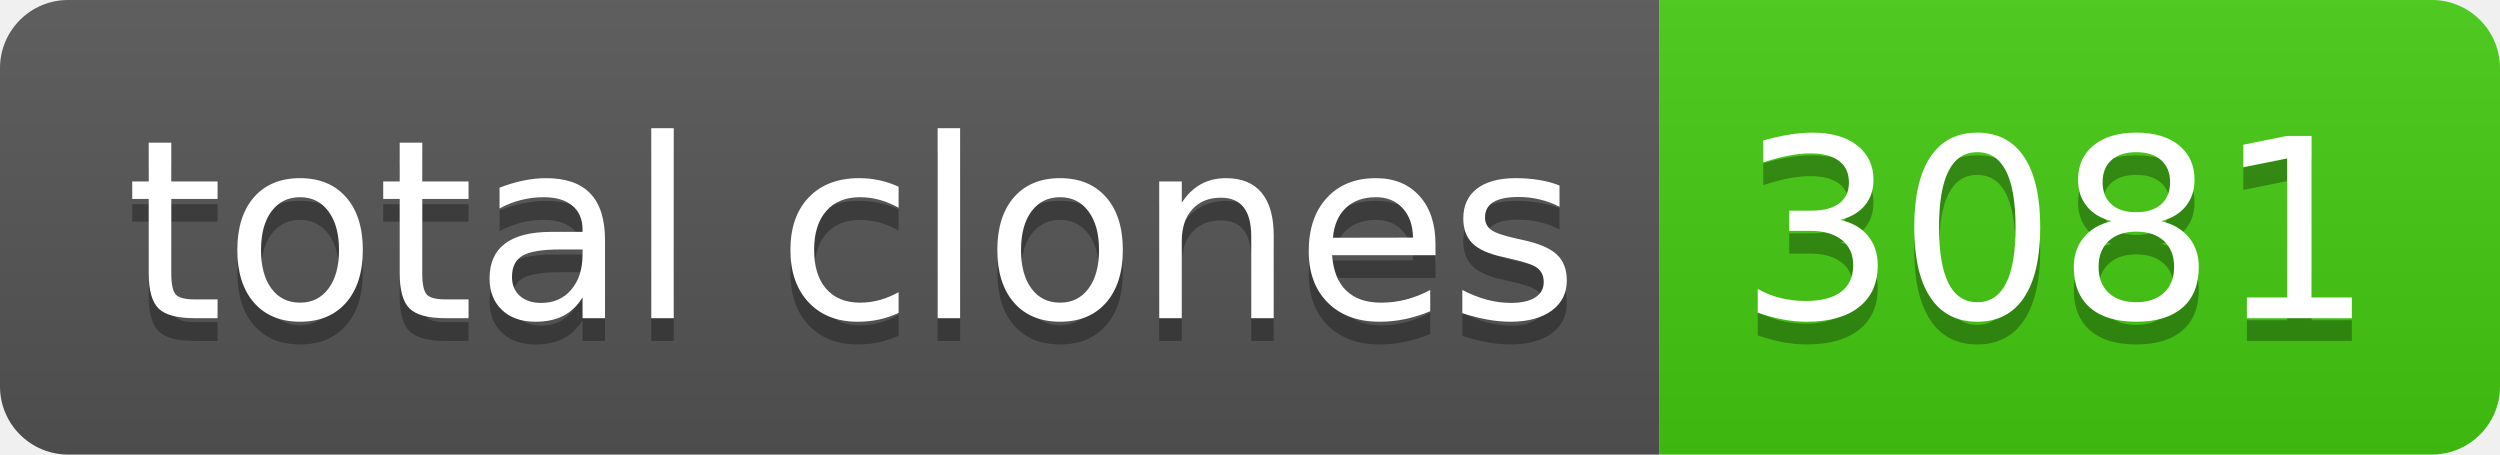
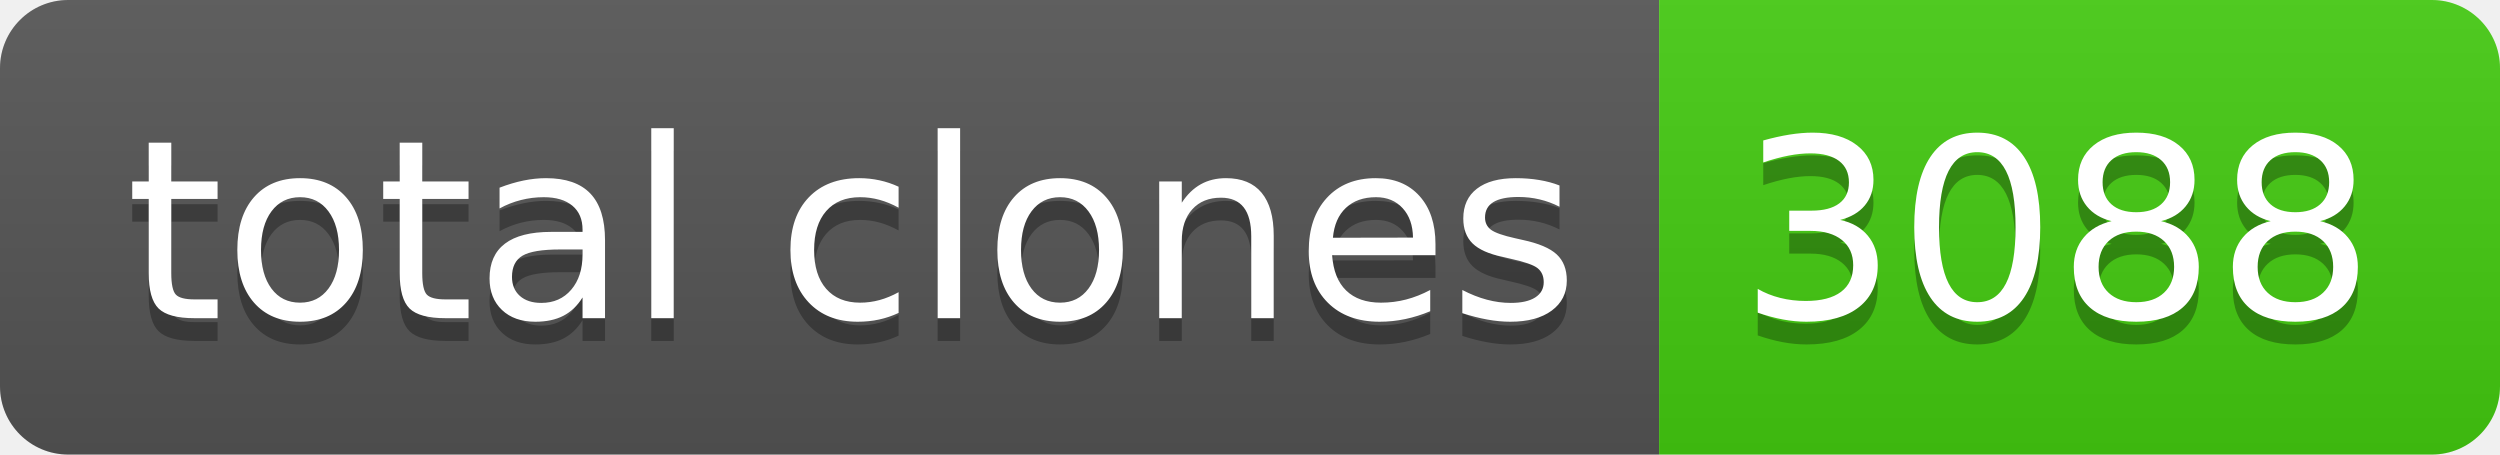
- <svg xmlns="http://www.w3.org/2000/svg" width="110" height="20" role="img" aria-label="total clones: 3081">
+ <svg xmlns="http://www.w3.org/2000/svg" width="110" height="20" role="img" aria-label="total clones: 3088">
  <linearGradient id="s" x2="0" y2="100%">
    <stop offset="0" stop-color="#bbb" stop-opacity=".1" />
    <stop offset="1" stop-opacity=".1" />
  </linearGradient>
  <clipPath id="r">
    <rect width="110" height="20" rx="3" fill="#fff" />
  </clipPath>
  <g clip-path="url(#r)">
    <rect width="73" height="20" fill="#555" />
    <rect x="73" width="37" height="20" fill="#4c1" />
    <rect width="110" height="20" fill="url(#s)" />
  </g>
  <g fill="#fff" text-anchor="middle" font-family="Verdana,Geneva,DejaVu Sans,sans-serif" text-rendering="geometricPrecision" font-size="110">
    <text aria-hidden="true" x="375" y="150" fill="#010101" fill-opacity=".3" transform="scale(.1)" textLength="630">total clones</text>
    <text x="375" y="140" transform="scale(.1)" fill="#fff" textLength="630">total clones</text>
-     <text aria-hidden="true" x="905" y="150" fill="#010101" fill-opacity=".3" transform="scale(.1)" textLength="270">3081</text>
-     <text x="905" y="140" transform="scale(.1)" fill="#fff" textLength="270">3081</text>
+     <text aria-hidden="true" x="905" y="150" fill="#010101" fill-opacity=".3" transform="scale(.1)" textLength="270">3088</text>
+     <text x="905" y="140" transform="scale(.1)" fill="#fff" textLength="270">3088</text>
  </g>
</svg>
